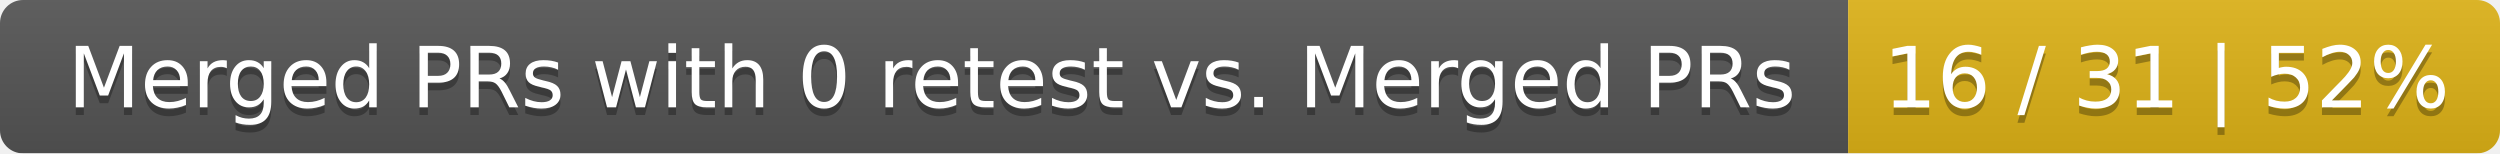
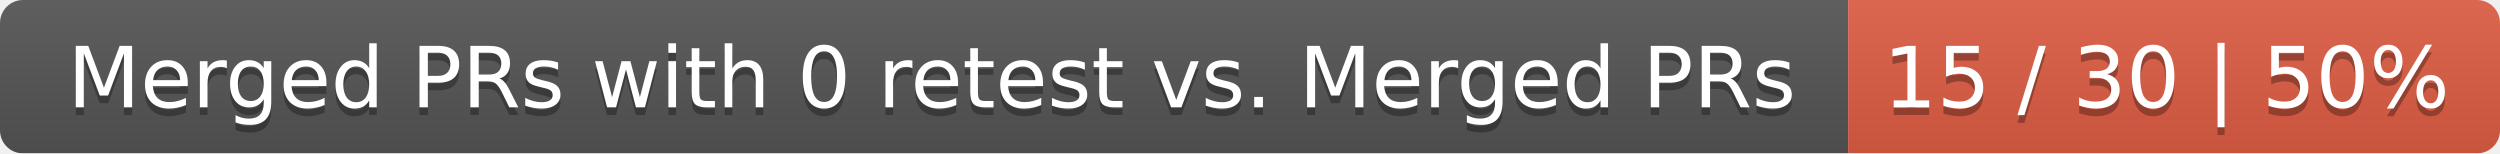
<svg xmlns="http://www.w3.org/2000/svg" width="326" height="20">
  <linearGradient id="smooth" x2="0" y2="100%">
    <stop offset="0" stop-color="#bbb" stop-opacity=".1" />
    <stop offset="1" stop-opacity=".1" />
  </linearGradient>
  <mask id="round">
    <rect width="326" height="20" rx="3" fill="#fff" />
  </mask>
  <g mask="url(#round)">
    <rect width="241" height="20" fill="#555" />
-     <rect x="241" width="85" height="20" fill="#dfb317" />
+     <rect x="241" width="85" height="20" fill="#e05d44" />
    <rect width="326" height="20" fill="url(#smooth)" />
  </g>
  <g fill="#fff" text-anchor="middle" font-family="DejaVu Sans,Verdana,Geneva,sans-serif" font-size="11">
    <text x="121.5" y="15" fill="#010101" fill-opacity=".3">Merged PRs with 0 retest vs. Merged PRs</text>
    <text x="121.5" y="14">Merged PRs with 0 retest vs. Merged PRs</text>
-     <text x="282.5" y="15" fill="#010101" fill-opacity=".3">16 / 31 | 52%</text>
-     <text x="282.5" y="14">16 / 31 | 52%</text>
+     <text x="282.5" y="15" fill="#010101" fill-opacity=".3">15 / 30 | 50%</text>
+     <text x="282.5" y="14">15 / 30 | 50%</text>
  </g>
</svg>
